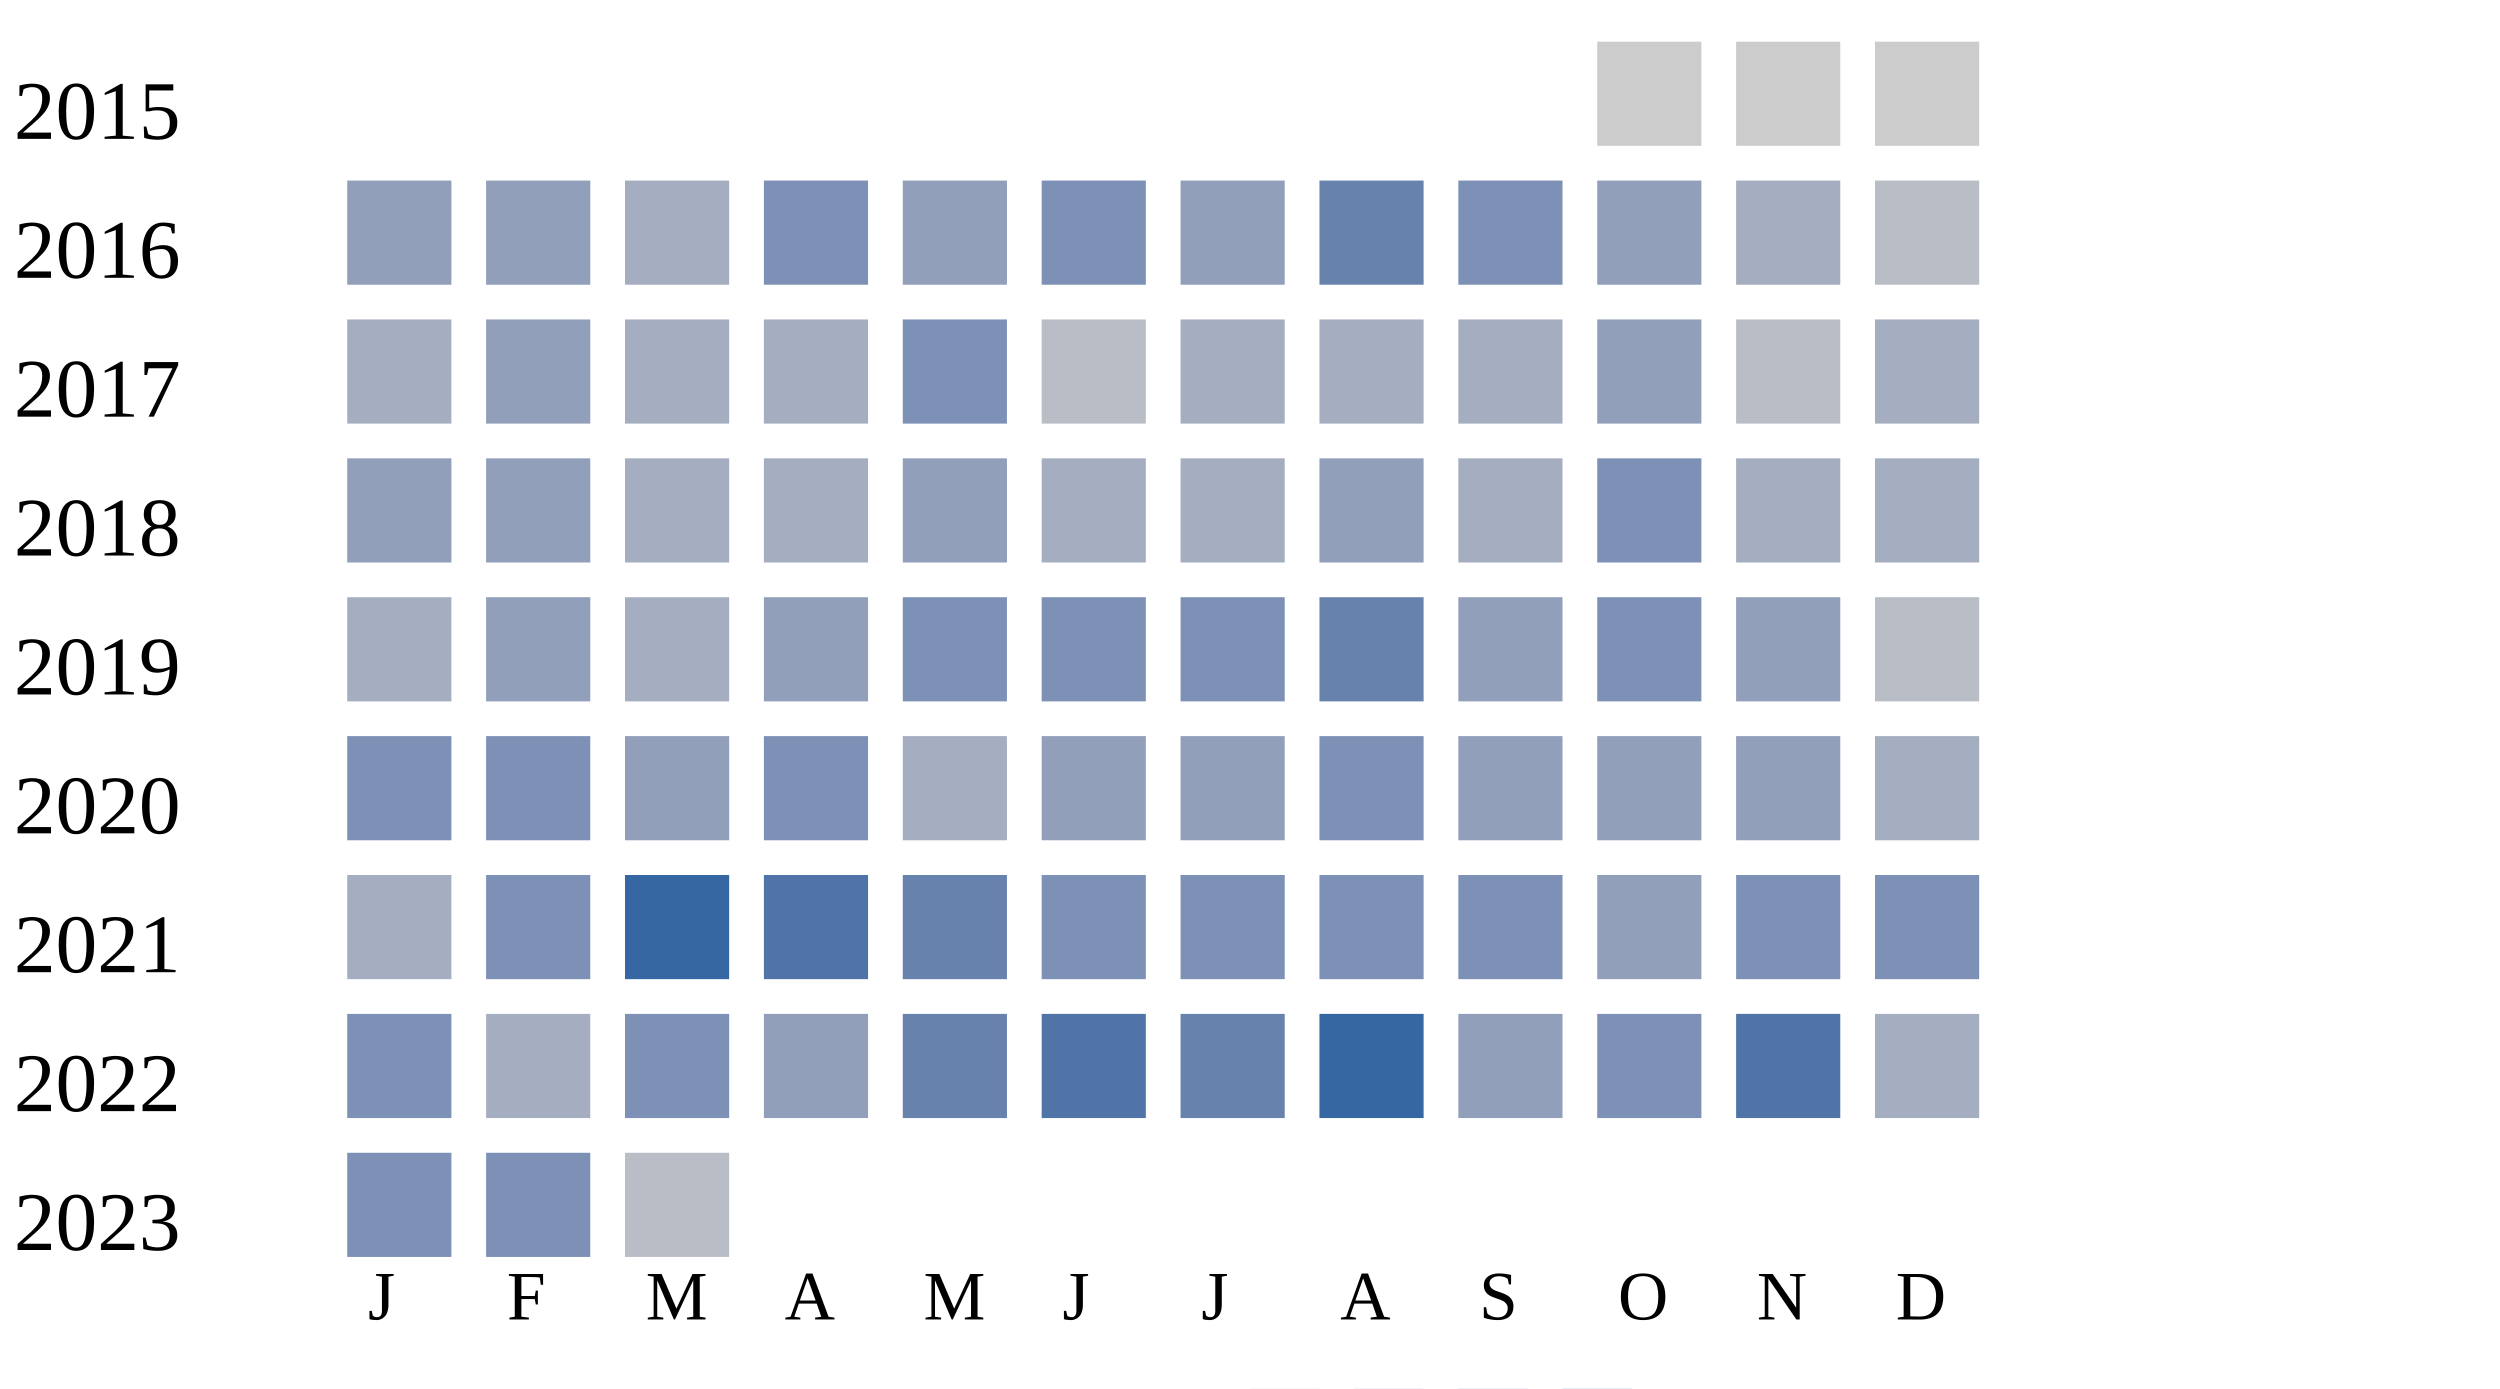
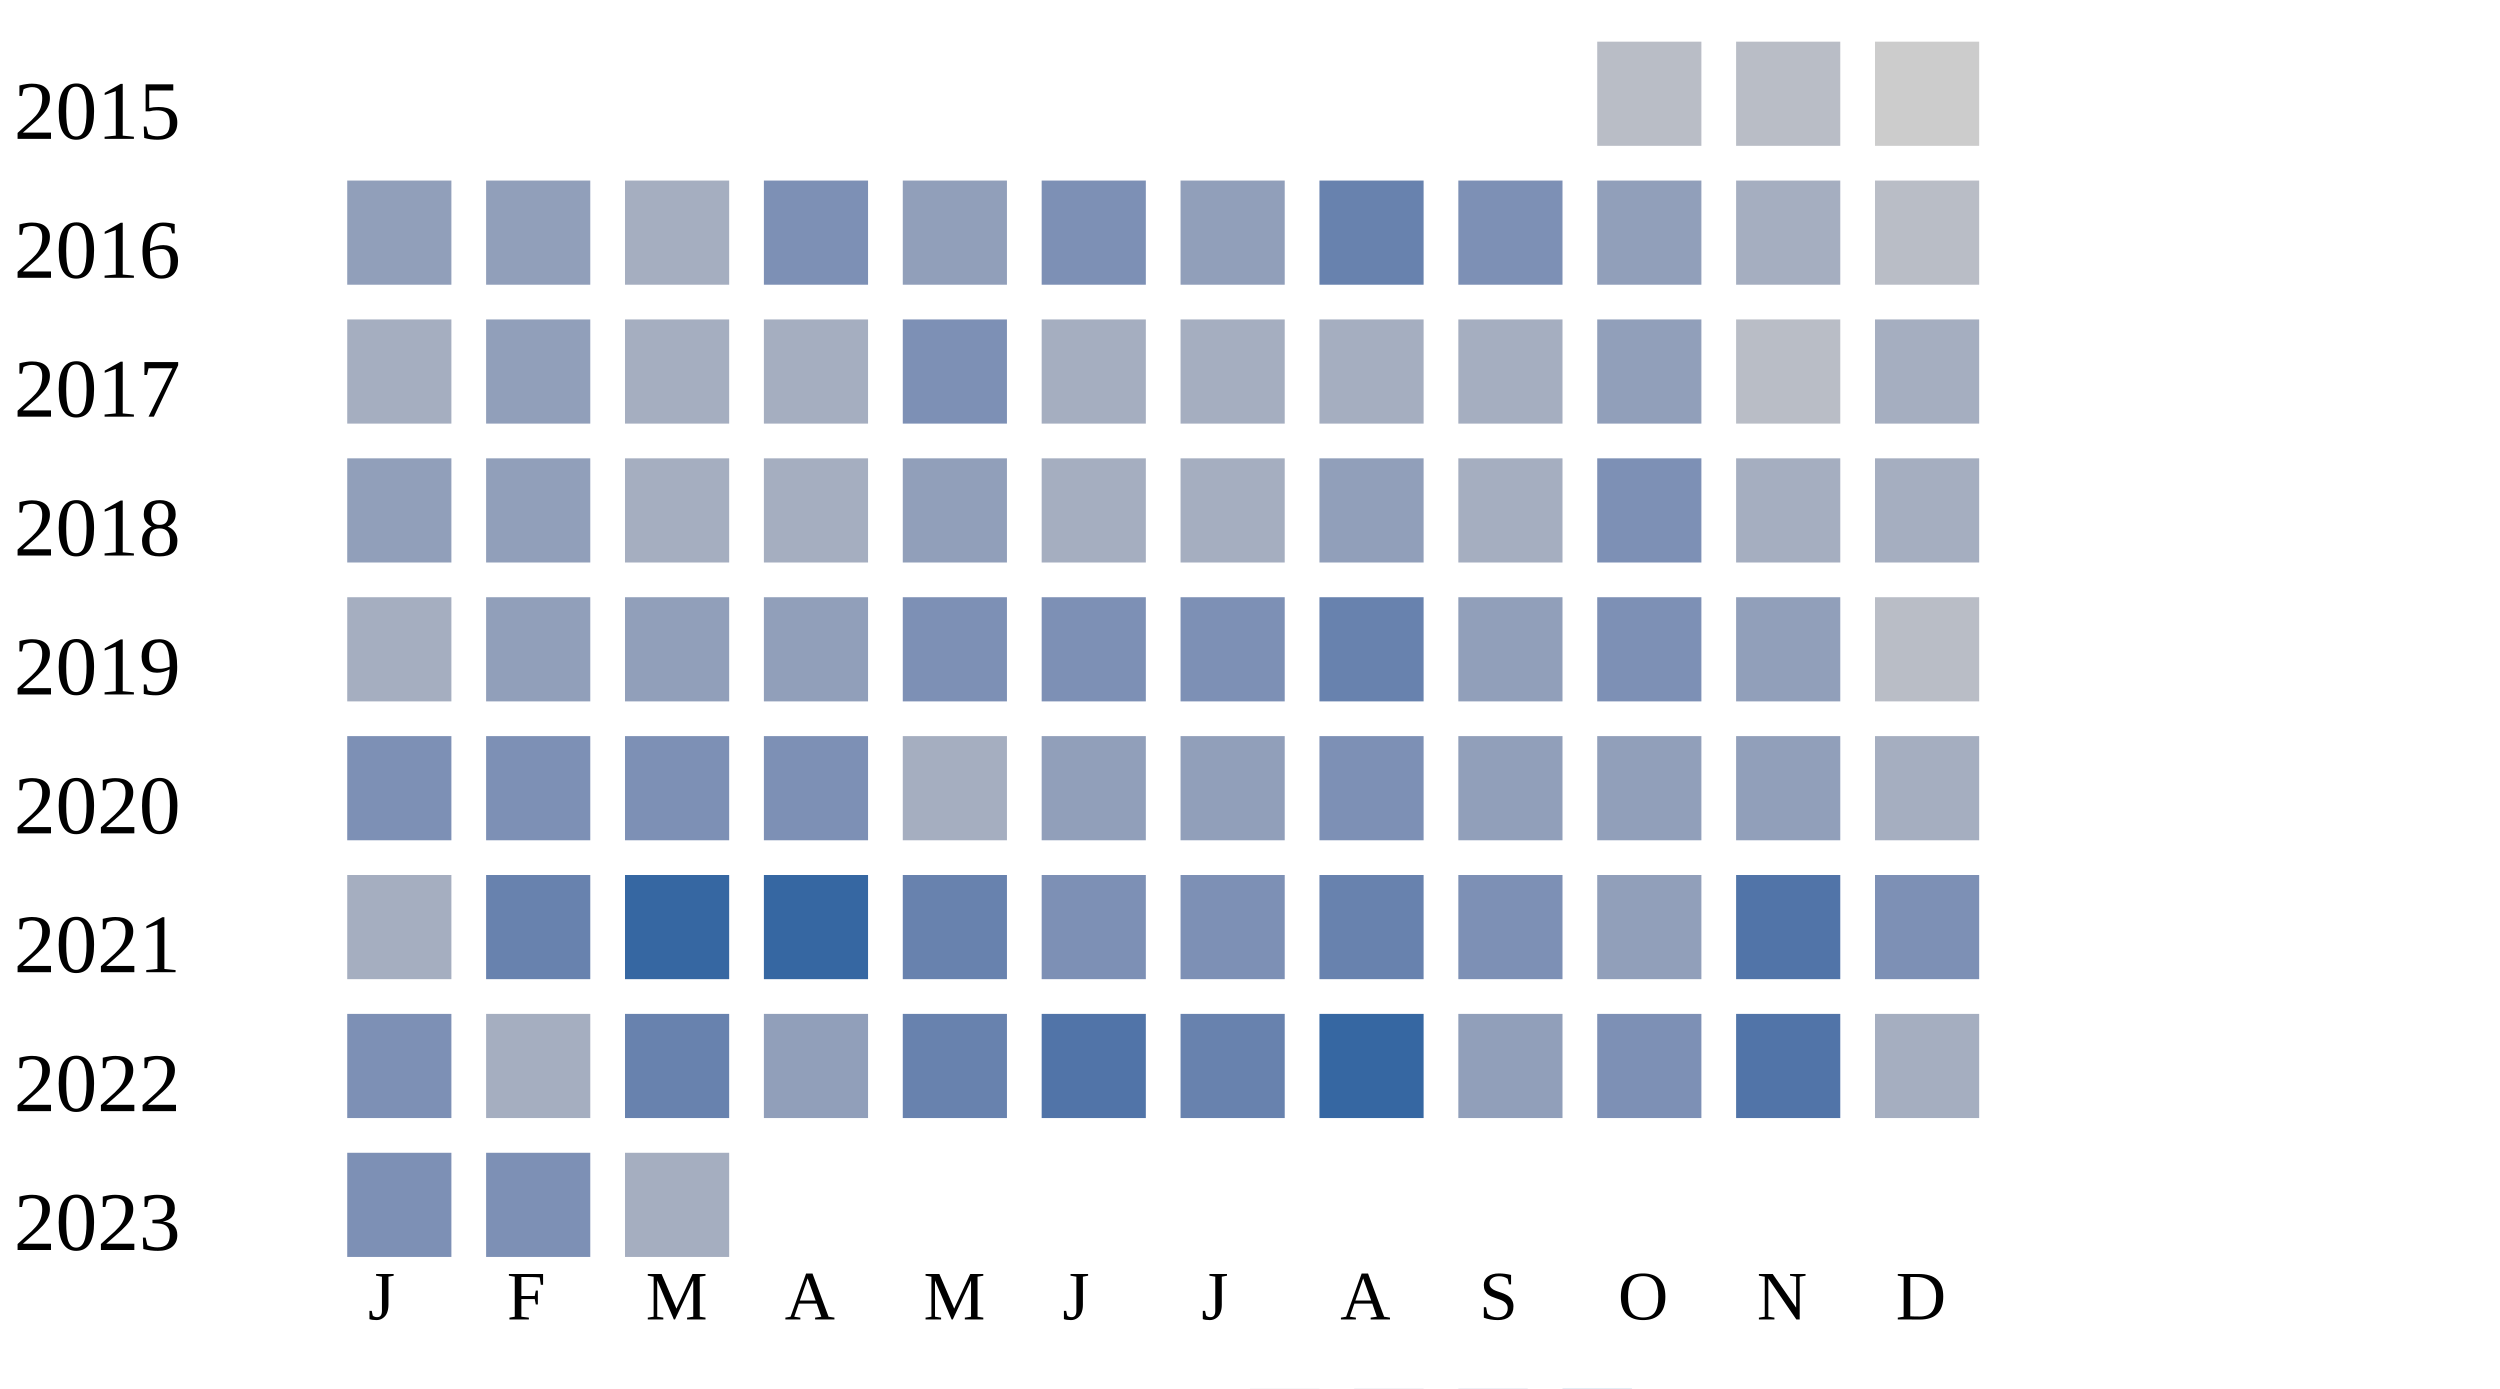
<svg xmlns="http://www.w3.org/2000/svg" width="360" height="200">
  <g transform="translate(0 0)">
    <text x="2" y="20">2015</text>
-     <rect x="230" y="6" width="15" height="15" fill="#cccccc" />
-     <rect x="250" y="6" width="15" height="15" fill="#cccccc" />
+     <rect x="230" y="6" width="15" height="15" fill="#b9bdc6" />
+     <rect x="250" y="6" width="15" height="15" fill="#b9bdc6" />
    <rect x="270" y="6" width="15" height="15" fill="#cccccc" />
  </g>
  <g transform="translate(0 20)">
    <text x="2" y="20">2016</text>
    <rect x="50" y="6" width="15" height="15" fill="#919fba" />
    <rect x="70" y="6" width="15" height="15" fill="#919fba" />
    <rect x="90" y="6" width="15" height="15" fill="#a5aec0" />
    <rect x="110" y="6" width="15" height="15" fill="#7d90b5" />
    <rect x="130" y="6" width="15" height="15" fill="#919fba" />
    <rect x="150" y="6" width="15" height="15" fill="#7d90b5" />
    <rect x="170" y="6" width="15" height="15" fill="#919fba" />
    <rect x="190" y="6" width="15" height="15" fill="#6882ae" />
    <rect x="210" y="6" width="15" height="15" fill="#7d90b5" />
    <rect x="230" y="6" width="15" height="15" fill="#919fba" />
    <rect x="250" y="6" width="15" height="15" fill="#a5aec0" />
    <rect x="270" y="6" width="15" height="15" fill="#b9bdc6" />
  </g>
  <g transform="translate(0 40)">
    <text x="2" y="20">2017</text>
    <rect x="50" y="6" width="15" height="15" fill="#a5aec0" />
    <rect x="70" y="6" width="15" height="15" fill="#919fba" />
    <rect x="90" y="6" width="15" height="15" fill="#a5aec0" />
    <rect x="110" y="6" width="15" height="15" fill="#a5aec0" />
    <rect x="130" y="6" width="15" height="15" fill="#7d90b5" />
-     <rect x="150" y="6" width="15" height="15" fill="#b9bdc6" />
+     <rect x="150" y="6" width="15" height="15" fill="#a5aec0" />
    <rect x="170" y="6" width="15" height="15" fill="#a5aec0" />
    <rect x="190" y="6" width="15" height="15" fill="#a5aec0" />
    <rect x="210" y="6" width="15" height="15" fill="#a5aec0" />
    <rect x="230" y="6" width="15" height="15" fill="#919fba" />
    <rect x="250" y="6" width="15" height="15" fill="#b9bdc6" />
    <rect x="270" y="6" width="15" height="15" fill="#a5aec0" />
  </g>
  <g transform="translate(0 60)">
    <text x="2" y="20">2018</text>
    <rect x="50" y="6" width="15" height="15" fill="#919fba" />
    <rect x="70" y="6" width="15" height="15" fill="#919fba" />
    <rect x="90" y="6" width="15" height="15" fill="#a5aec0" />
    <rect x="110" y="6" width="15" height="15" fill="#a5aec0" />
    <rect x="130" y="6" width="15" height="15" fill="#919fba" />
    <rect x="150" y="6" width="15" height="15" fill="#a5aec0" />
    <rect x="170" y="6" width="15" height="15" fill="#a5aec0" />
    <rect x="190" y="6" width="15" height="15" fill="#919fba" />
    <rect x="210" y="6" width="15" height="15" fill="#a5aec0" />
    <rect x="230" y="6" width="15" height="15" fill="#7d90b5" />
    <rect x="250" y="6" width="15" height="15" fill="#a5aec0" />
    <rect x="270" y="6" width="15" height="15" fill="#a5aec0" />
  </g>
  <g transform="translate(0 80)">
    <text x="2" y="20">2019</text>
    <rect x="50" y="6" width="15" height="15" fill="#a5aec0" />
    <rect x="70" y="6" width="15" height="15" fill="#919fba" />
-     <rect x="90" y="6" width="15" height="15" fill="#a5aec0" />
+     <rect x="90" y="6" width="15" height="15" fill="#919fba" />
    <rect x="110" y="6" width="15" height="15" fill="#919fba" />
    <rect x="130" y="6" width="15" height="15" fill="#7d90b5" />
    <rect x="150" y="6" width="15" height="15" fill="#7d90b5" />
    <rect x="170" y="6" width="15" height="15" fill="#7d90b5" />
    <rect x="190" y="6" width="15" height="15" fill="#6882ae" />
    <rect x="210" y="6" width="15" height="15" fill="#919fba" />
    <rect x="230" y="6" width="15" height="15" fill="#7d90b5" />
    <rect x="250" y="6" width="15" height="15" fill="#919fba" />
    <rect x="270" y="6" width="15" height="15" fill="#b9bdc6" />
  </g>
  <g transform="translate(0 100)">
    <text x="2" y="20">2020</text>
    <rect x="50" y="6" width="15" height="15" fill="#7d90b5" />
    <rect x="70" y="6" width="15" height="15" fill="#7d90b5" />
-     <rect x="90" y="6" width="15" height="15" fill="#919fba" />
+     <rect x="90" y="6" width="15" height="15" fill="#7d90b5" />
    <rect x="110" y="6" width="15" height="15" fill="#7d90b5" />
    <rect x="130" y="6" width="15" height="15" fill="#a5aec0" />
    <rect x="150" y="6" width="15" height="15" fill="#919fba" />
    <rect x="170" y="6" width="15" height="15" fill="#919fba" />
    <rect x="190" y="6" width="15" height="15" fill="#7d90b5" />
    <rect x="210" y="6" width="15" height="15" fill="#919fba" />
    <rect x="230" y="6" width="15" height="15" fill="#919fba" />
    <rect x="250" y="6" width="15" height="15" fill="#919fba" />
    <rect x="270" y="6" width="15" height="15" fill="#a5aec0" />
  </g>
  <g transform="translate(0 120)">
    <text x="2" y="20">2021</text>
    <rect x="50" y="6" width="15" height="15" fill="#a5aec0" />
-     <rect x="70" y="6" width="15" height="15" fill="#7d90b5" />
+     <rect x="70" y="6" width="15" height="15" fill="#6882ae" />
    <rect x="90" y="6" width="15" height="15" fill="#3667a2" />
-     <rect x="110" y="6" width="15" height="15" fill="#5174a8" />
+     <rect x="110" y="6" width="15" height="15" fill="#3667a2" />
    <rect x="130" y="6" width="15" height="15" fill="#6882ae" />
    <rect x="150" y="6" width="15" height="15" fill="#7d90b5" />
    <rect x="170" y="6" width="15" height="15" fill="#7d90b5" />
-     <rect x="190" y="6" width="15" height="15" fill="#7d90b5" />
+     <rect x="190" y="6" width="15" height="15" fill="#6882ae" />
    <rect x="210" y="6" width="15" height="15" fill="#7d90b5" />
    <rect x="230" y="6" width="15" height="15" fill="#919fba" />
-     <rect x="250" y="6" width="15" height="15" fill="#7d90b5" />
+     <rect x="250" y="6" width="15" height="15" fill="#5174a8" />
    <rect x="270" y="6" width="15" height="15" fill="#7d90b5" />
  </g>
  <g transform="translate(0 140)">
    <text x="2" y="20">2022</text>
    <rect x="50" y="6" width="15" height="15" fill="#7d90b5" />
    <rect x="70" y="6" width="15" height="15" fill="#a5aec0" />
-     <rect x="90" y="6" width="15" height="15" fill="#7d90b5" />
+     <rect x="90" y="6" width="15" height="15" fill="#6882ae" />
    <rect x="110" y="6" width="15" height="15" fill="#919fba" />
    <rect x="130" y="6" width="15" height="15" fill="#6882ae" />
    <rect x="150" y="6" width="15" height="15" fill="#5174a8" />
    <rect x="170" y="6" width="15" height="15" fill="#6882ae" />
    <rect x="190" y="6" width="15" height="15" fill="#3667a2" />
    <rect x="210" y="6" width="15" height="15" fill="#919fba" />
    <rect x="230" y="6" width="15" height="15" fill="#7d90b5" />
    <rect x="250" y="6" width="15" height="15" fill="#5174a8" />
    <rect x="270" y="6" width="15" height="15" fill="#a5aec0" />
  </g>
  <g transform="translate(0 160)">
    <text x="2" y="20">2023</text>
    <rect x="50" y="6" width="15" height="15" fill="#7d90b5" />
    <rect x="70" y="6" width="15" height="15" fill="#7d90b5" />
-     <rect x="90" y="6" width="15" height="15" fill="#b9bdc6" />
+     <rect x="90" y="6" width="15" height="15" fill="#a5aec0" />
  </g>
  <text style="font-size: 10px; text-align: center" x="53" y="190">J</text>
  <text style="font-size: 10px; text-align: center" x="73" y="190">F</text>
  <text style="font-size: 10px; text-align: center" x="93" y="190">M</text>
  <text style="font-size: 10px; text-align: center" x="113" y="190">A</text>
  <text style="font-size: 10px; text-align: center" x="133" y="190">M</text>
  <text style="font-size: 10px; text-align: center" x="153" y="190">J</text>
  <text style="font-size: 10px; text-align: center" x="173" y="190">J</text>
  <text style="font-size: 10px; text-align: center" x="193" y="190">A</text>
  <text style="font-size: 10px; text-align: center" x="213" y="190">S</text>
  <text style="font-size: 10px; text-align: center" x="233" y="190">O</text>
  <text style="font-size: 10px; text-align: center" x="253" y="190">N</text>
  <text style="font-size: 10px; text-align: center" x="273" y="190">D</text>
  <text style="font-size: 10px;" x="155" y="209">Less</text>
  <rect fill="#b9bdc6" width="10" height="10" x="180" y="200" />
  <rect fill="#919fba" width="10" height="10" x="195" y="200" />
  <rect fill="#6882ae" width="10" height="10" x="210" y="200" />
  <rect fill="#005a9c" width="10" height="10" x="225" y="200" />
  <text x="240" y="209" style="font-size: 10px;">More</text>
</svg>
